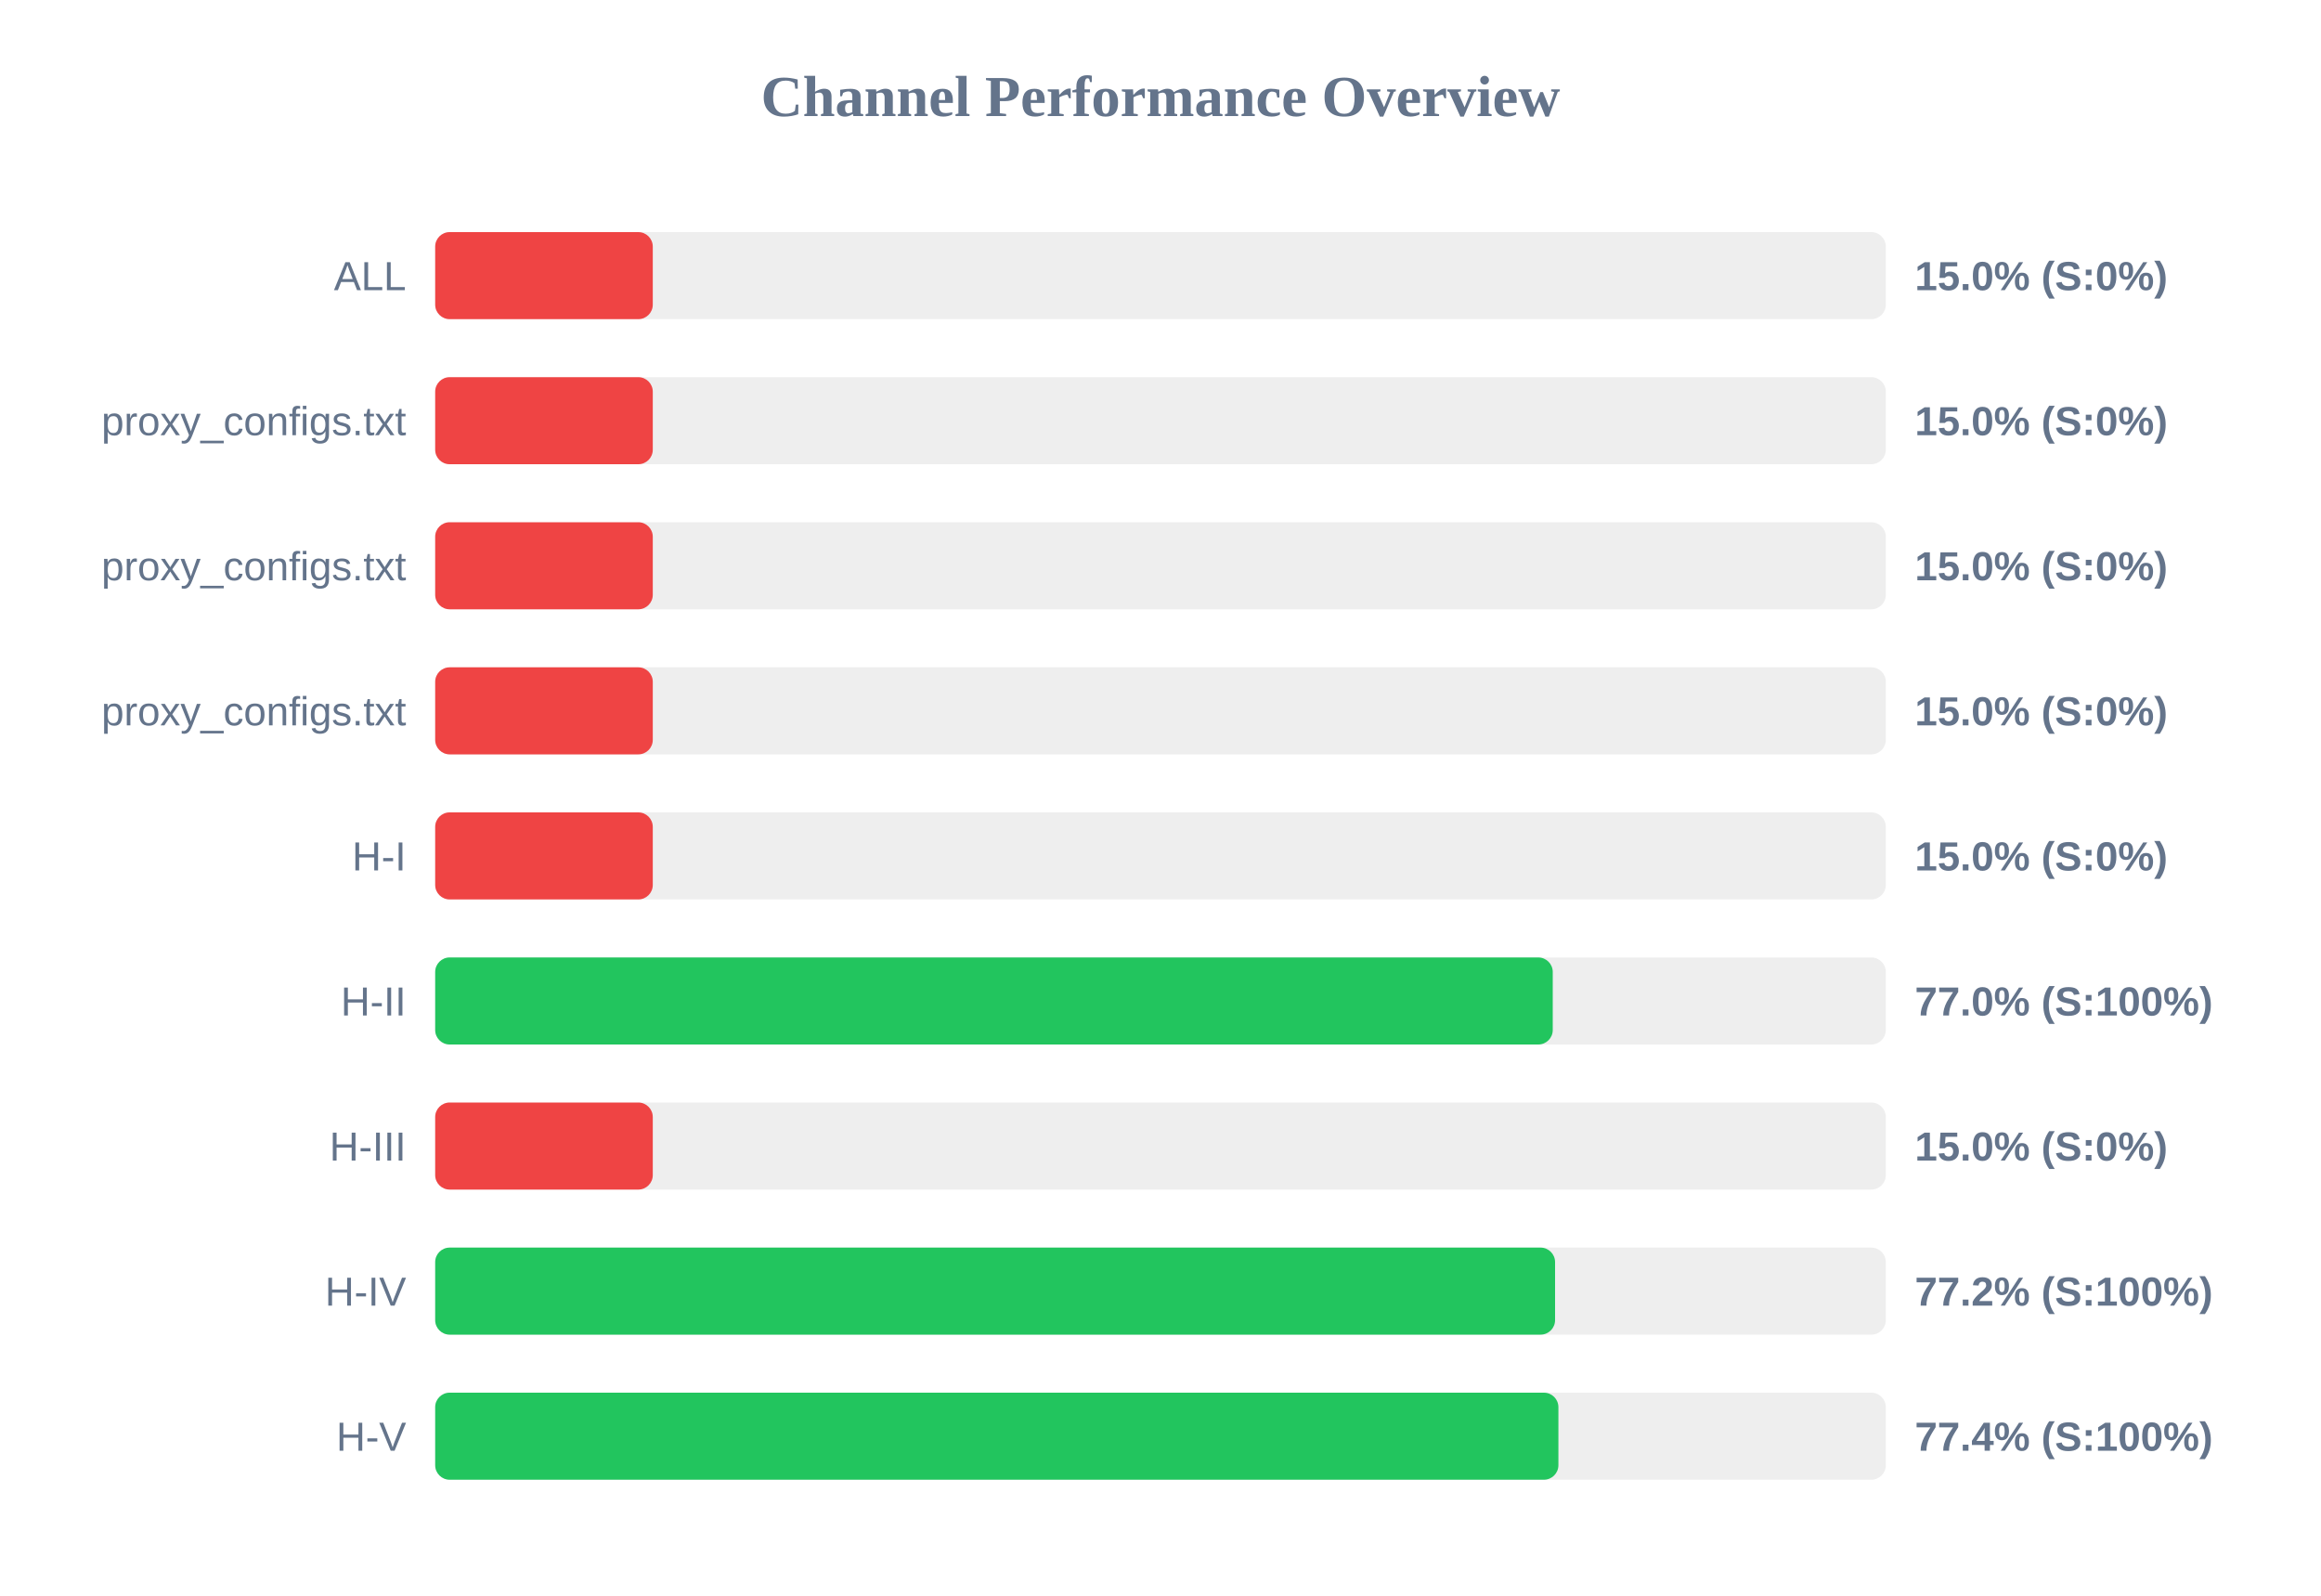
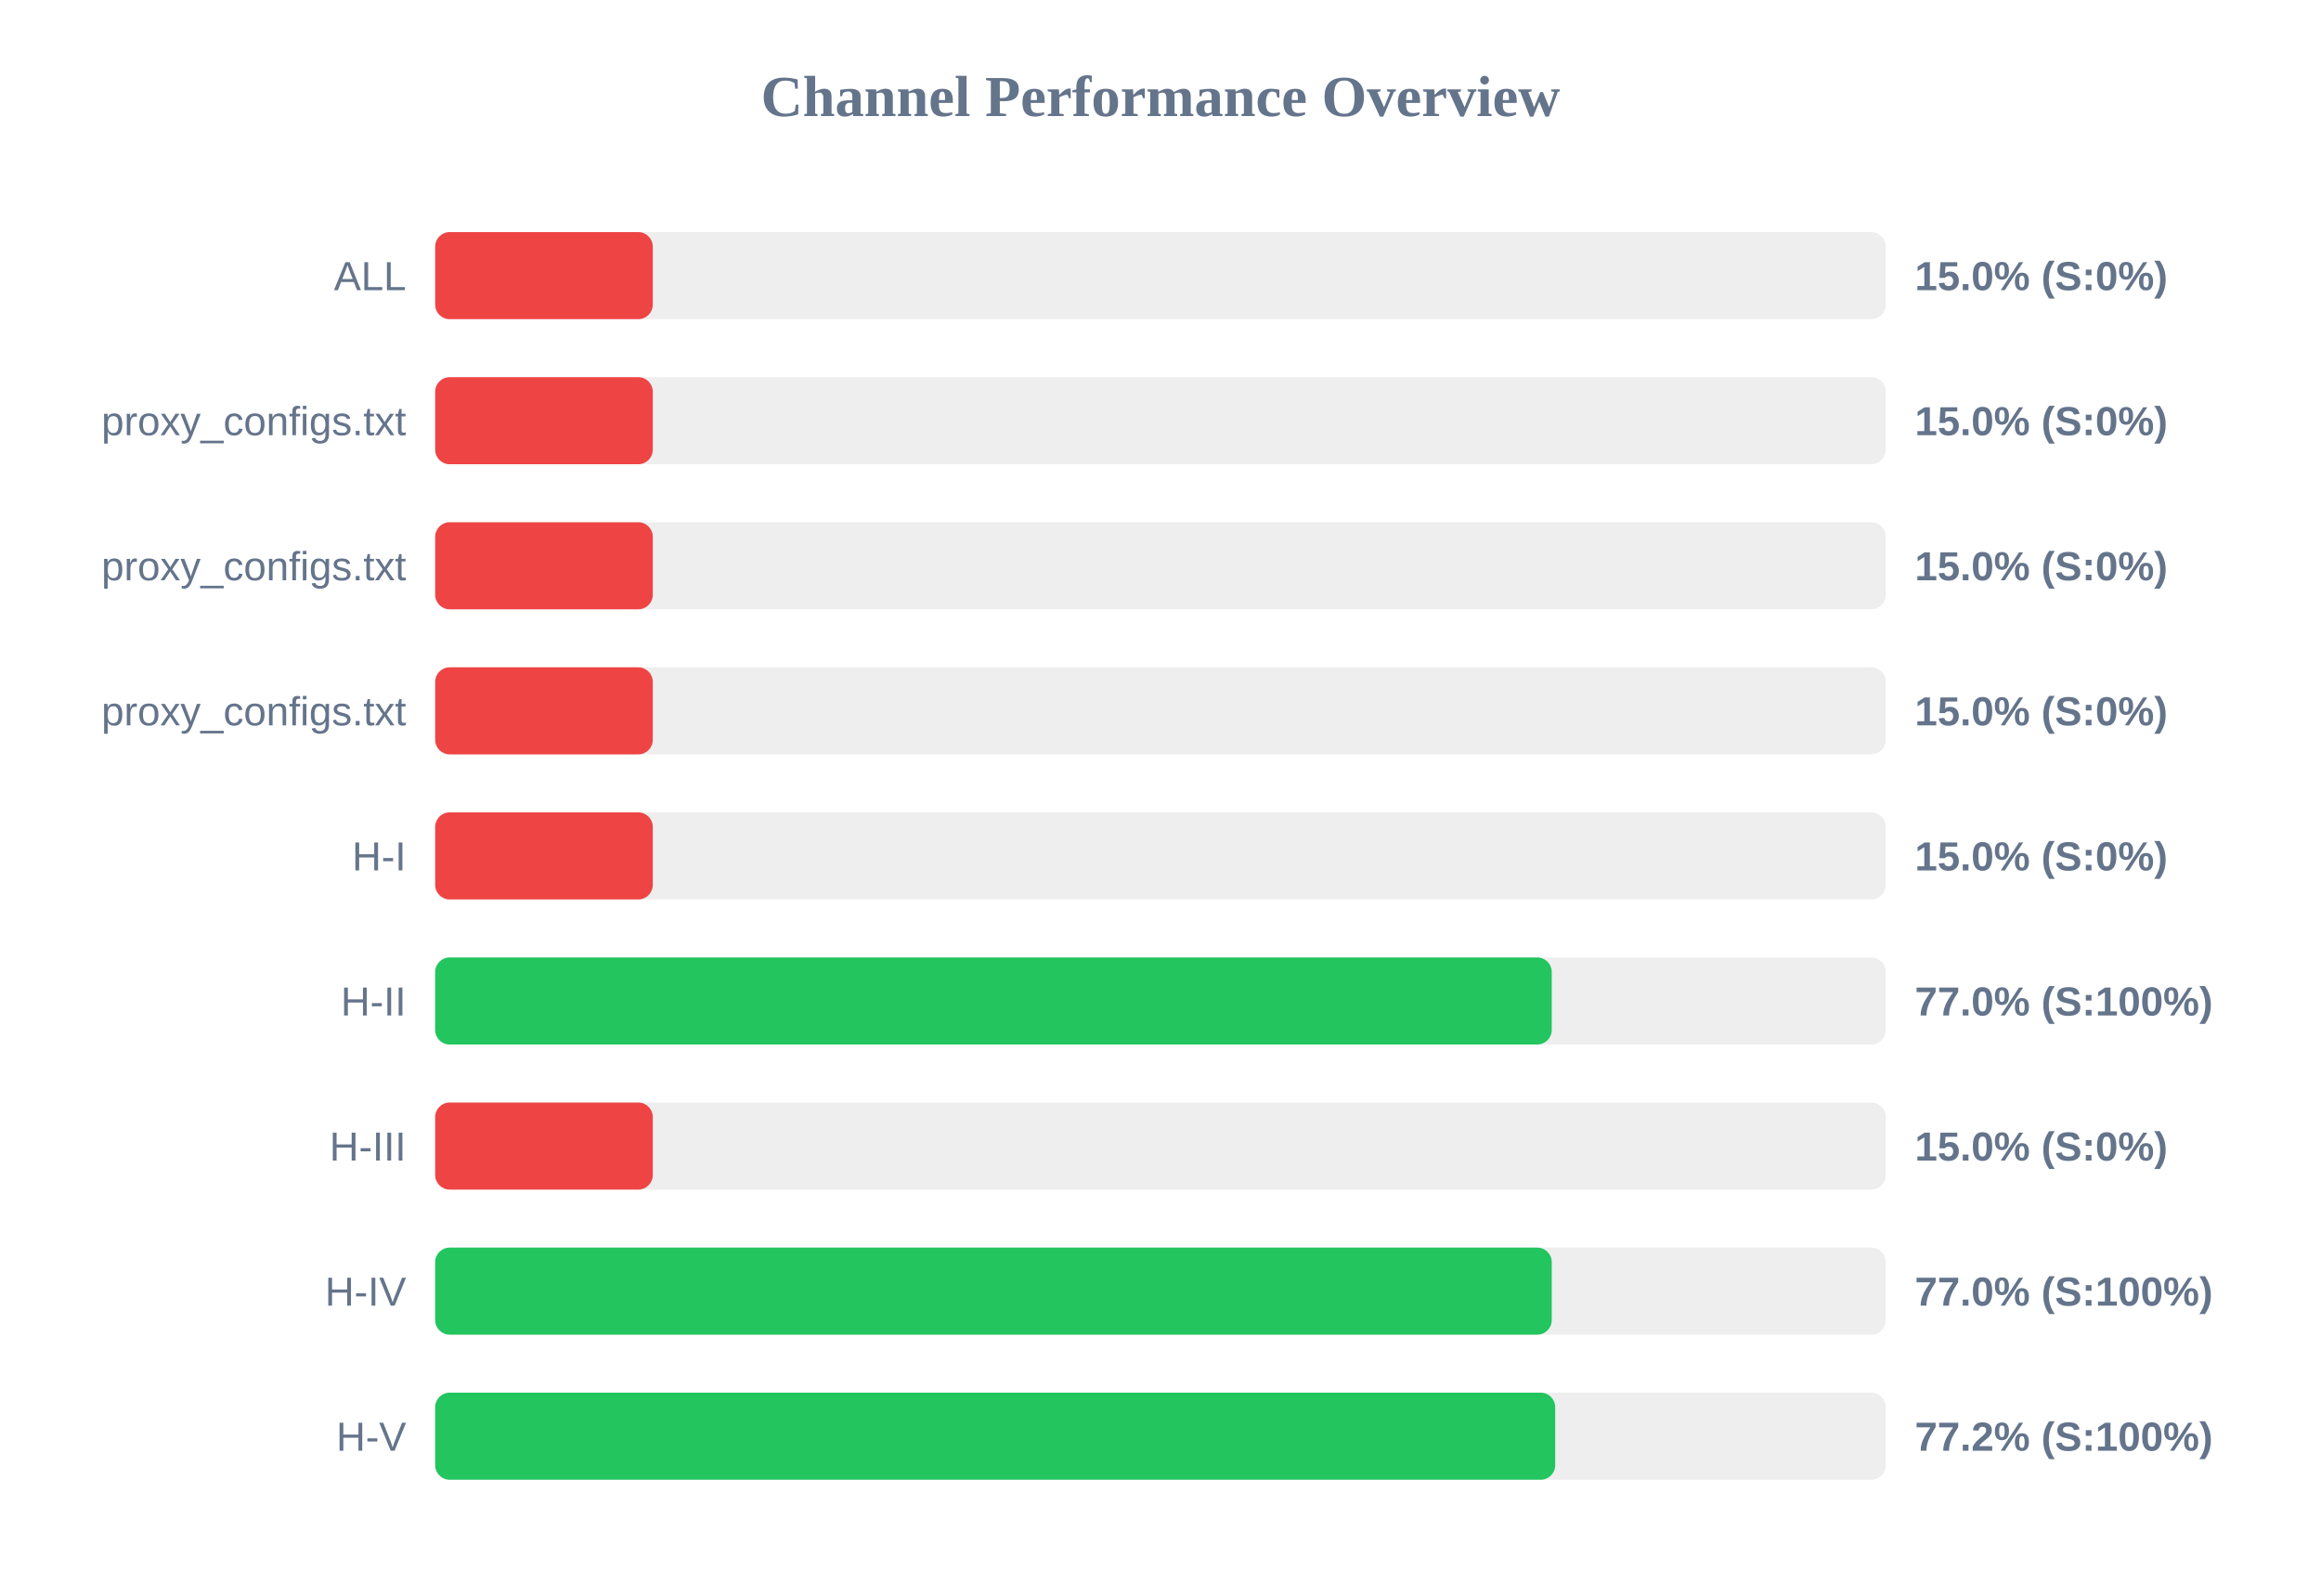
<svg xmlns="http://www.w3.org/2000/svg" width="800" height="550" version="1.1">
  <style>
        .row { font: 14px Arial; fill: #64748b; }
        .score { font: bold 14px Arial; fill: #64748b; }
    </style>
  <text x="400" y="40" text-anchor="middle" font-size="20px" font-weight="bold" fill="#64748b">Channel Performance Overview</text>
  <rect x="150" y="80" width="500" height="30" fill="#eee" rx="5" />
  <rect x="150" y="80" width="75.0" height="30" fill="#ef4444" rx="5" />
  <text x="140" y="100" text-anchor="end" class="row">ALL</text>
  <text x="660" y="100" text-anchor="start" class="score">15.0% (S:0%)</text>
  <rect x="150" y="130" width="500" height="30" fill="#eee" rx="5" />
  <rect x="150" y="130" width="75.0" height="30" fill="#ef4444" rx="5" />
  <text x="140" y="150" text-anchor="end" class="row">proxy_configs.txt</text>
  <text x="660" y="150" text-anchor="start" class="score">15.0% (S:0%)</text>
  <rect x="150" y="180" width="500" height="30" fill="#eee" rx="5" />
  <rect x="150" y="180" width="75.0" height="30" fill="#ef4444" rx="5" />
  <text x="140" y="200" text-anchor="end" class="row">proxy_configs.txt</text>
  <text x="660" y="200" text-anchor="start" class="score">15.0% (S:0%)</text>
  <rect x="150" y="230" width="500" height="30" fill="#eee" rx="5" />
  <rect x="150" y="230" width="75.0" height="30" fill="#ef4444" rx="5" />
  <text x="140" y="250" text-anchor="end" class="row">proxy_configs.txt</text>
  <text x="660" y="250" text-anchor="start" class="score">15.0% (S:0%)</text>
  <rect x="150" y="280" width="500" height="30" fill="#eee" rx="5" />
  <rect x="150" y="280" width="75.0" height="30" fill="#ef4444" rx="5" />
  <text x="140" y="300" text-anchor="end" class="row">H-I</text>
  <text x="660" y="300" text-anchor="start" class="score">15.0% (S:0%)</text>
  <rect x="150" y="330" width="500" height="30" fill="#eee" rx="5" />
-   <rect x="150" y="330" width="385.2" height="30" fill="#22c55e" rx="5" />
+   <rect x="150" y="330" width="384.85" height="30" fill="#22c55e" rx="5" />
  <text x="140" y="350" text-anchor="end" class="row">H-II</text>
  <text x="660" y="350" text-anchor="start" class="score">77.0% (S:100%)</text>
  <rect x="150" y="380" width="500" height="30" fill="#eee" rx="5" />
  <rect x="150" y="380" width="75.0" height="30" fill="#ef4444" rx="5" />
  <text x="140" y="400" text-anchor="end" class="row">H-III</text>
  <text x="660" y="400" text-anchor="start" class="score">15.0% (S:0%)</text>
  <rect x="150" y="430" width="500" height="30" fill="#eee" rx="5" />
-   <rect x="150" y="430" width="386.0" height="30" fill="#22c55e" rx="5" />
+   <rect x="150" y="430" width="384.85" height="30" fill="#22c55e" rx="5" />
  <text x="140" y="450" text-anchor="end" class="row">H-IV</text>
-   <text x="660" y="450" text-anchor="start" class="score">77.2% (S:100%)</text>
+   <text x="660" y="450" text-anchor="start" class="score">77.0% (S:100%)</text>
  <rect x="150" y="480" width="500" height="30" fill="#eee" rx="5" />
-   <rect x="150" y="480" width="387.15" height="30" fill="#22c55e" rx="5" />
+   <rect x="150" y="480" width="386.05" height="30" fill="#22c55e" rx="5" />
  <text x="140" y="500" text-anchor="end" class="row">H-V</text>
-   <text x="660" y="500" text-anchor="start" class="score">77.4% (S:100%)</text>
+   <text x="660" y="500" text-anchor="start" class="score">77.2% (S:100%)</text>
</svg>
